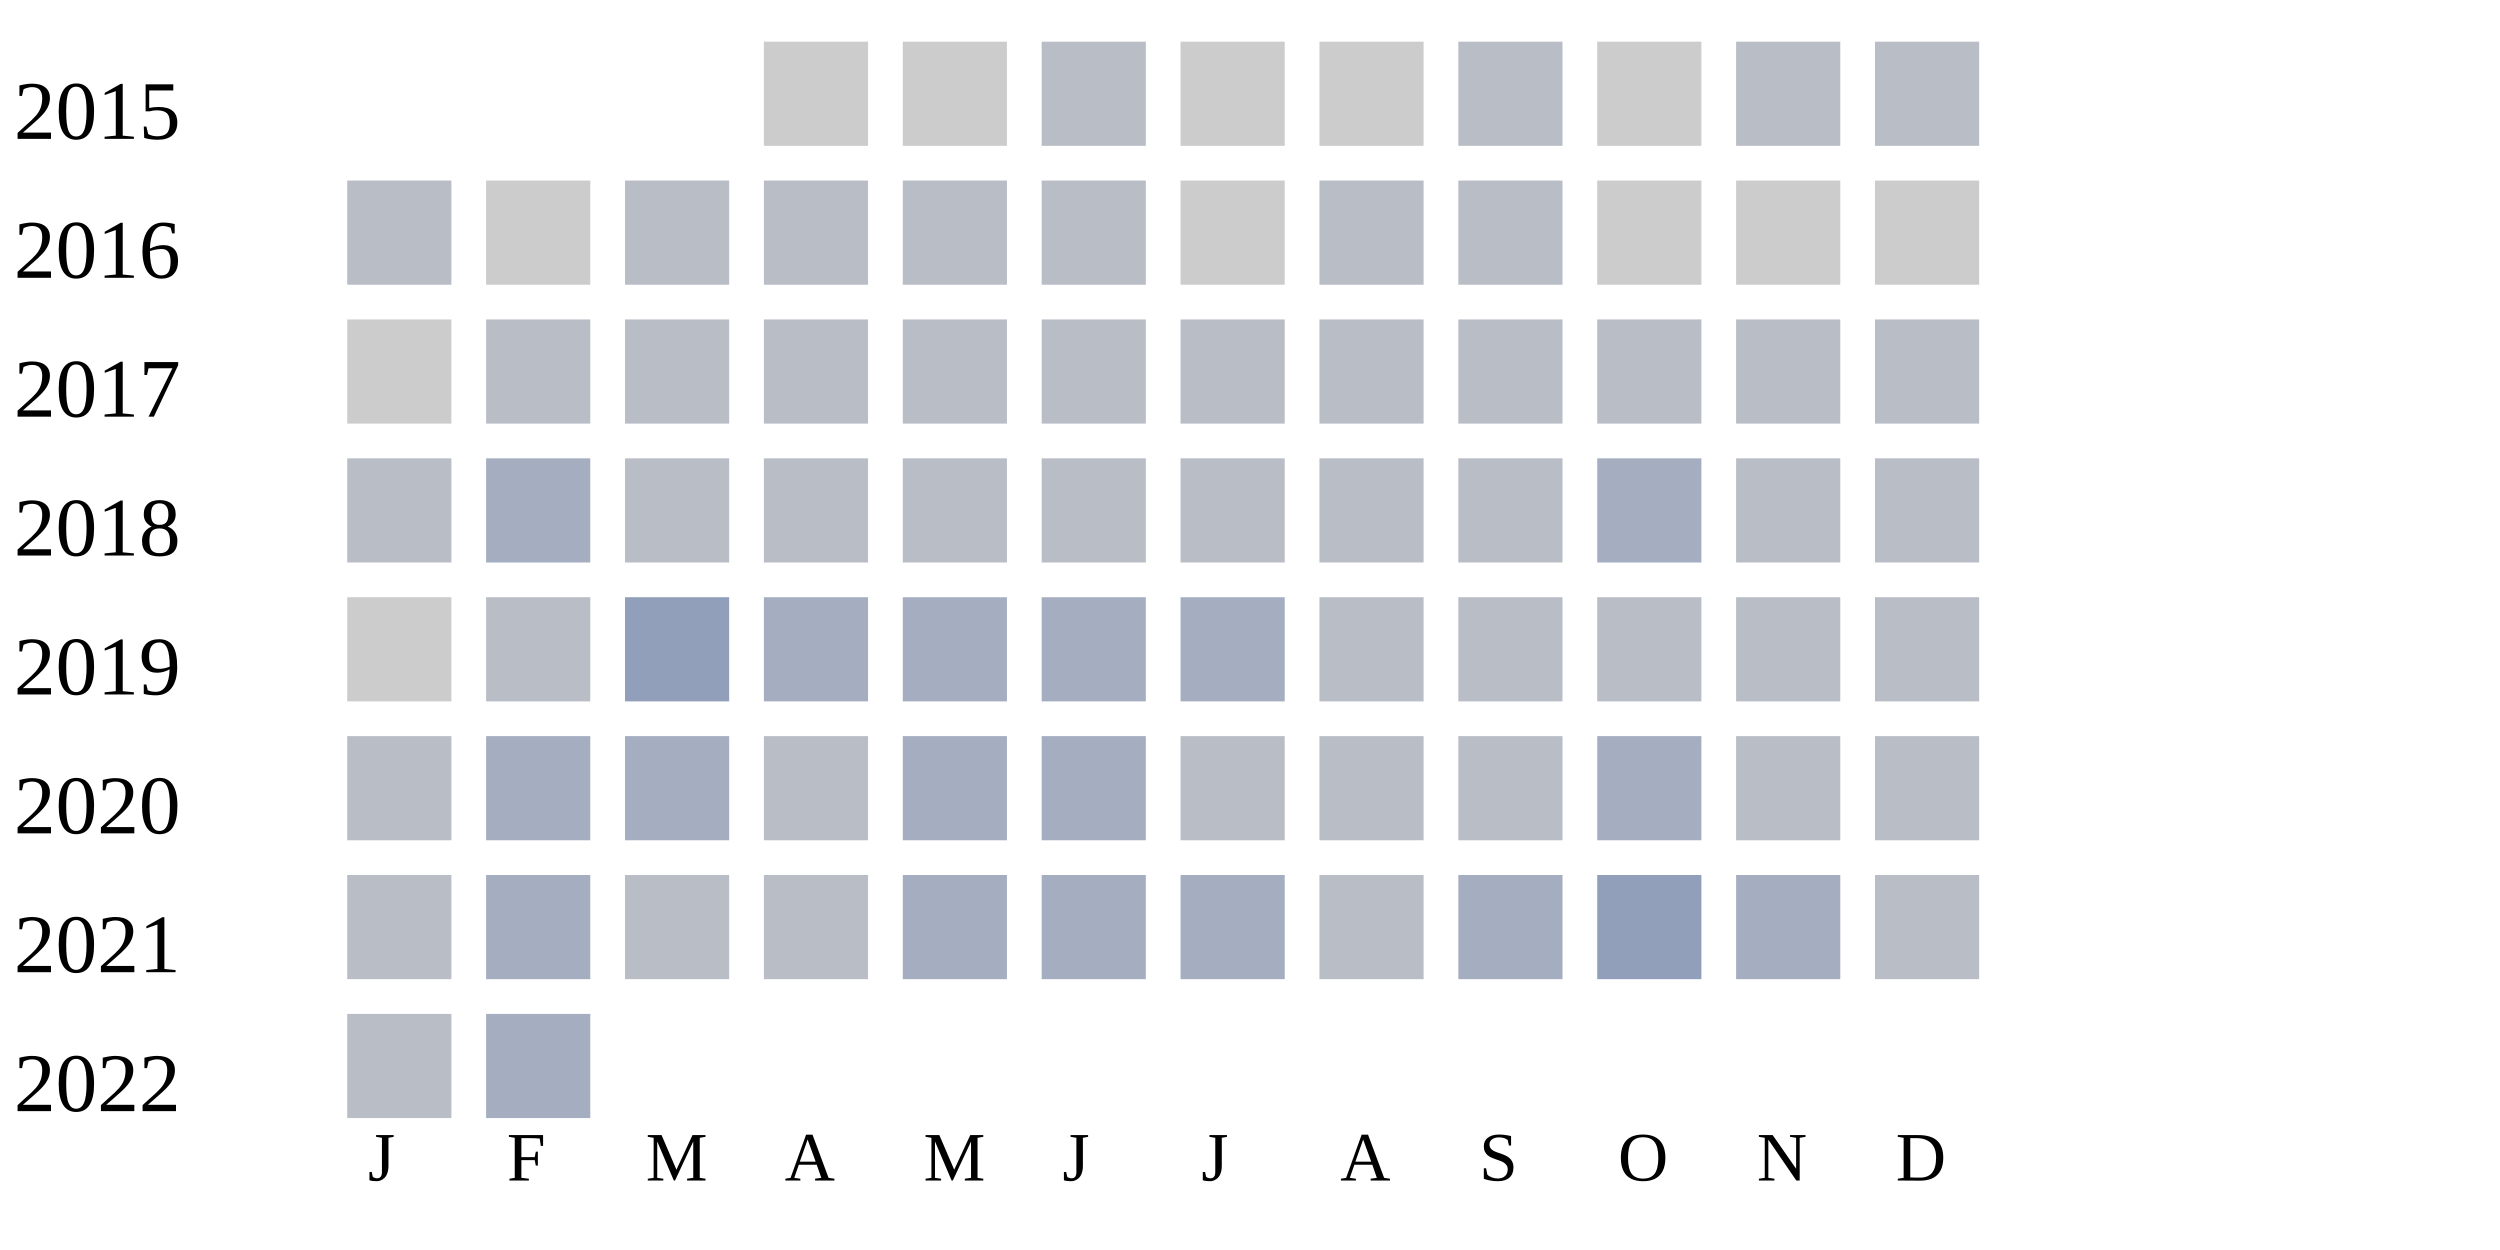
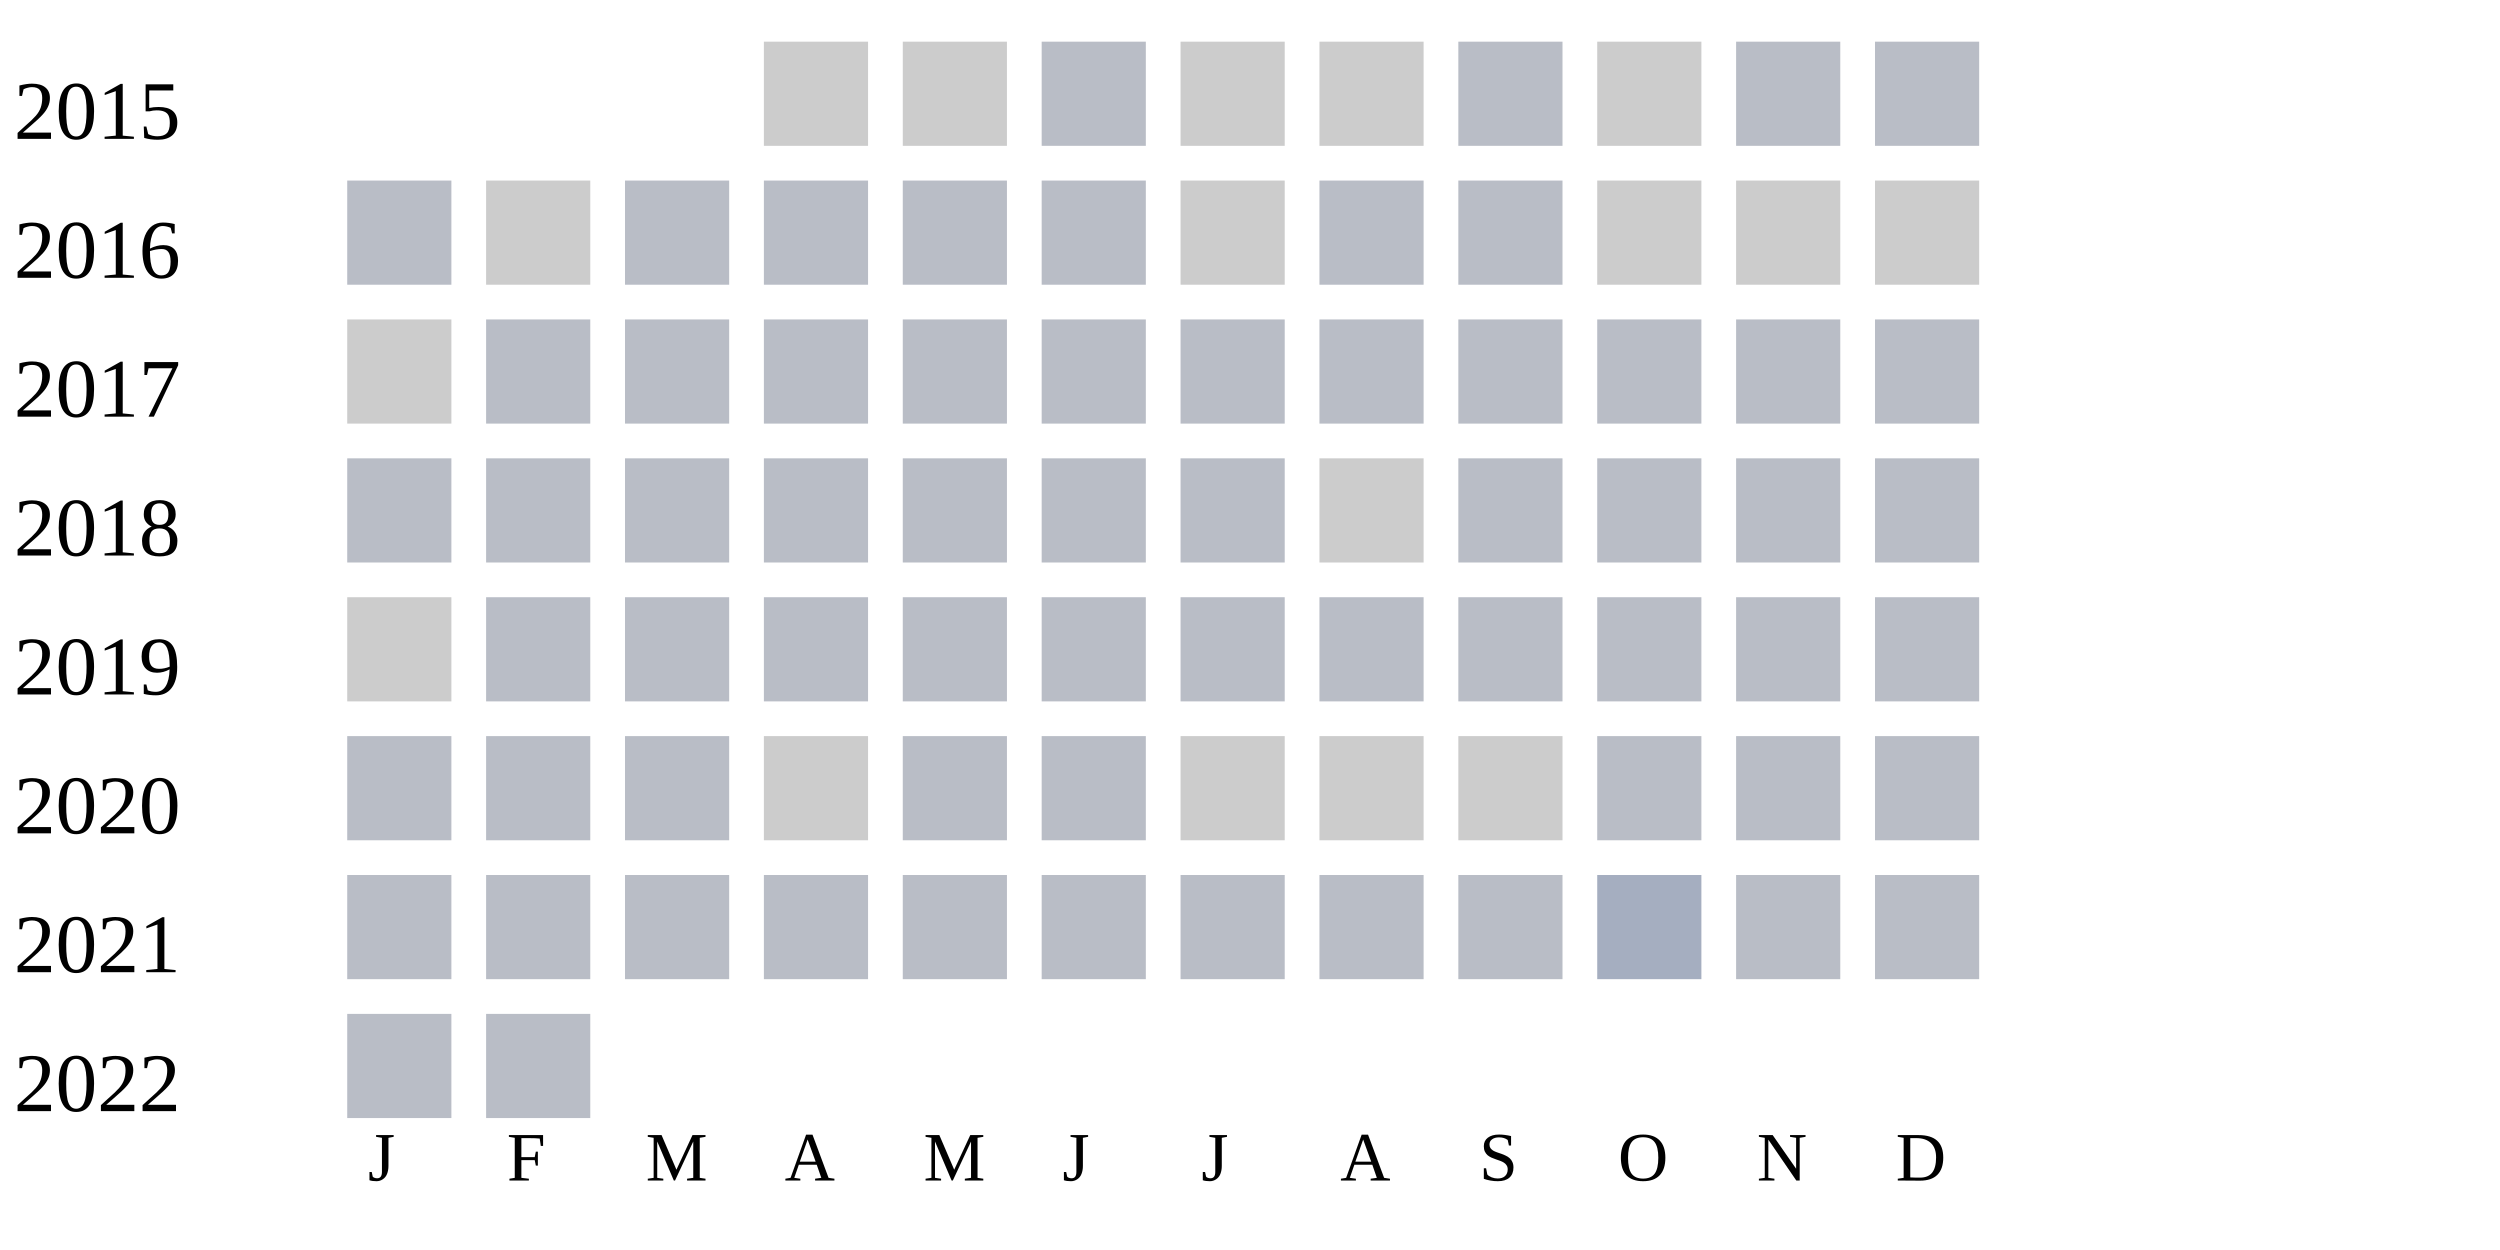
<svg xmlns="http://www.w3.org/2000/svg" width="360" height="180">
  <g transform="translate(0 0)">
    <text x="2" y="20">2015</text>
    <rect x="110" y="6" width="15" height="15" fill="#cccccc" />
    <rect x="130" y="6" width="15" height="15" fill="#cccccc" />
    <rect x="150" y="6" width="15" height="15" fill="#b9bdc6" />
    <rect x="170" y="6" width="15" height="15" fill="#cccccc" />
    <rect x="190" y="6" width="15" height="15" fill="#cccccc" />
    <rect x="210" y="6" width="15" height="15" fill="#b9bdc6" />
    <rect x="230" y="6" width="15" height="15" fill="#cccccc" />
    <rect x="250" y="6" width="15" height="15" fill="#b9bdc6" />
    <rect x="270" y="6" width="15" height="15" fill="#b9bdc6" />
  </g>
  <g transform="translate(0 20)">
    <text x="2" y="20">2016</text>
    <rect x="50" y="6" width="15" height="15" fill="#b9bdc6" />
    <rect x="70" y="6" width="15" height="15" fill="#cccccc" />
    <rect x="90" y="6" width="15" height="15" fill="#b9bdc6" />
    <rect x="110" y="6" width="15" height="15" fill="#b9bdc6" />
    <rect x="130" y="6" width="15" height="15" fill="#b9bdc6" />
    <rect x="150" y="6" width="15" height="15" fill="#b9bdc6" />
    <rect x="170" y="6" width="15" height="15" fill="#cccccc" />
    <rect x="190" y="6" width="15" height="15" fill="#b9bdc6" />
    <rect x="210" y="6" width="15" height="15" fill="#b9bdc6" />
    <rect x="230" y="6" width="15" height="15" fill="#cccccc" />
    <rect x="250" y="6" width="15" height="15" fill="#cccccc" />
    <rect x="270" y="6" width="15" height="15" fill="#cccccc" />
  </g>
  <g transform="translate(0 40)">
    <text x="2" y="20">2017</text>
    <rect x="50" y="6" width="15" height="15" fill="#cccccc" />
    <rect x="70" y="6" width="15" height="15" fill="#b9bdc6" />
    <rect x="90" y="6" width="15" height="15" fill="#b9bdc6" />
    <rect x="110" y="6" width="15" height="15" fill="#b9bdc6" />
    <rect x="130" y="6" width="15" height="15" fill="#b9bdc6" />
    <rect x="150" y="6" width="15" height="15" fill="#b9bdc6" />
    <rect x="170" y="6" width="15" height="15" fill="#b9bdc6" />
    <rect x="190" y="6" width="15" height="15" fill="#b9bdc6" />
    <rect x="210" y="6" width="15" height="15" fill="#b9bdc6" />
    <rect x="230" y="6" width="15" height="15" fill="#b9bdc6" />
    <rect x="250" y="6" width="15" height="15" fill="#b9bdc6" />
    <rect x="270" y="6" width="15" height="15" fill="#b9bdc6" />
  </g>
  <g transform="translate(0 60)">
    <text x="2" y="20">2018</text>
    <rect x="50" y="6" width="15" height="15" fill="#b9bdc6" />
-     <rect x="70" y="6" width="15" height="15" fill="#a5aec0" />
+     <rect x="70" y="6" width="15" height="15" fill="#b9bdc6" />
+     <rect x="90" y="6" width="15" height="15" fill="#b9bdc6" />
+     <rect x="110" y="6" width="15" height="15" fill="#b9bdc6" />
+     <rect x="130" y="6" width="15" height="15" fill="#b9bdc6" />
+     <rect x="150" y="6" width="15" height="15" fill="#b9bdc6" />
+     <rect x="170" y="6" width="15" height="15" fill="#b9bdc6" />
+     <rect x="190" y="6" width="15" height="15" fill="#cccccc" />
+     <rect x="210" y="6" width="15" height="15" fill="#b9bdc6" />
+     <rect x="230" y="6" width="15" height="15" fill="#b9bdc6" />
+     <rect x="250" y="6" width="15" height="15" fill="#b9bdc6" />
+     <rect x="270" y="6" width="15" height="15" fill="#b9bdc6" />
+   </g>
+   <g transform="translate(0 80)">
+     <text x="2" y="20">2019</text>
+     <rect x="50" y="6" width="15" height="15" fill="#cccccc" />
+     <rect x="70" y="6" width="15" height="15" fill="#b9bdc6" />
+     <rect x="90" y="6" width="15" height="15" fill="#b9bdc6" />
+     <rect x="110" y="6" width="15" height="15" fill="#b9bdc6" />
+     <rect x="130" y="6" width="15" height="15" fill="#b9bdc6" />
+     <rect x="150" y="6" width="15" height="15" fill="#b9bdc6" />
+     <rect x="170" y="6" width="15" height="15" fill="#b9bdc6" />
+     <rect x="190" y="6" width="15" height="15" fill="#b9bdc6" />
+     <rect x="210" y="6" width="15" height="15" fill="#b9bdc6" />
+     <rect x="230" y="6" width="15" height="15" fill="#b9bdc6" />
+     <rect x="250" y="6" width="15" height="15" fill="#b9bdc6" />
+     <rect x="270" y="6" width="15" height="15" fill="#b9bdc6" />
+   </g>
+   <g transform="translate(0 100)">
+     <text x="2" y="20">2020</text>
+     <rect x="50" y="6" width="15" height="15" fill="#b9bdc6" />
+     <rect x="70" y="6" width="15" height="15" fill="#b9bdc6" />
+     <rect x="90" y="6" width="15" height="15" fill="#b9bdc6" />
+     <rect x="110" y="6" width="15" height="15" fill="#cccccc" />
+     <rect x="130" y="6" width="15" height="15" fill="#b9bdc6" />
+     <rect x="150" y="6" width="15" height="15" fill="#b9bdc6" />
+     <rect x="170" y="6" width="15" height="15" fill="#cccccc" />
+     <rect x="190" y="6" width="15" height="15" fill="#cccccc" />
+     <rect x="210" y="6" width="15" height="15" fill="#cccccc" />
+     <rect x="230" y="6" width="15" height="15" fill="#b9bdc6" />
+     <rect x="250" y="6" width="15" height="15" fill="#b9bdc6" />
+     <rect x="270" y="6" width="15" height="15" fill="#b9bdc6" />
+   </g>
+   <g transform="translate(0 120)">
+     <text x="2" y="20">2021</text>
+     <rect x="50" y="6" width="15" height="15" fill="#b9bdc6" />
+     <rect x="70" y="6" width="15" height="15" fill="#b9bdc6" />
    <rect x="90" y="6" width="15" height="15" fill="#b9bdc6" />
    <rect x="110" y="6" width="15" height="15" fill="#b9bdc6" />
    <rect x="130" y="6" width="15" height="15" fill="#b9bdc6" />
    <rect x="150" y="6" width="15" height="15" fill="#b9bdc6" />
    <rect x="170" y="6" width="15" height="15" fill="#b9bdc6" />
    <rect x="190" y="6" width="15" height="15" fill="#b9bdc6" />
    <rect x="210" y="6" width="15" height="15" fill="#b9bdc6" />
    <rect x="230" y="6" width="15" height="15" fill="#a5aec0" />
    <rect x="250" y="6" width="15" height="15" fill="#b9bdc6" />
    <rect x="270" y="6" width="15" height="15" fill="#b9bdc6" />
  </g>
-   <g transform="translate(0 80)">
-     <text x="2" y="20">2019</text>
-     <rect x="50" y="6" width="15" height="15" fill="#cccccc" />
-     <rect x="70" y="6" width="15" height="15" fill="#b9bdc6" />
-     <rect x="90" y="6" width="15" height="15" fill="#919fba" />
-     <rect x="110" y="6" width="15" height="15" fill="#a5aec0" />
-     <rect x="130" y="6" width="15" height="15" fill="#a5aec0" />
-     <rect x="150" y="6" width="15" height="15" fill="#a5aec0" />
-     <rect x="170" y="6" width="15" height="15" fill="#a5aec0" />
-     <rect x="190" y="6" width="15" height="15" fill="#b9bdc6" />
-     <rect x="210" y="6" width="15" height="15" fill="#b9bdc6" />
-     <rect x="230" y="6" width="15" height="15" fill="#b9bdc6" />
-     <rect x="250" y="6" width="15" height="15" fill="#b9bdc6" />
-     <rect x="270" y="6" width="15" height="15" fill="#b9bdc6" />
-   </g>
-   <g transform="translate(0 100)">
-     <text x="2" y="20">2020</text>
-     <rect x="50" y="6" width="15" height="15" fill="#b9bdc6" />
-     <rect x="70" y="6" width="15" height="15" fill="#a5aec0" />
-     <rect x="90" y="6" width="15" height="15" fill="#a5aec0" />
-     <rect x="110" y="6" width="15" height="15" fill="#b9bdc6" />
-     <rect x="130" y="6" width="15" height="15" fill="#a5aec0" />
-     <rect x="150" y="6" width="15" height="15" fill="#a5aec0" />
-     <rect x="170" y="6" width="15" height="15" fill="#b9bdc6" />
-     <rect x="190" y="6" width="15" height="15" fill="#b9bdc6" />
-     <rect x="210" y="6" width="15" height="15" fill="#b9bdc6" />
-     <rect x="230" y="6" width="15" height="15" fill="#a5aec0" />
-     <rect x="250" y="6" width="15" height="15" fill="#b9bdc6" />
-     <rect x="270" y="6" width="15" height="15" fill="#b9bdc6" />
-   </g>
-   <g transform="translate(0 120)">
-     <text x="2" y="20">2021</text>
-     <rect x="50" y="6" width="15" height="15" fill="#b9bdc6" />
-     <rect x="70" y="6" width="15" height="15" fill="#a5aec0" />
-     <rect x="90" y="6" width="15" height="15" fill="#b9bdc6" />
-     <rect x="110" y="6" width="15" height="15" fill="#b9bdc6" />
-     <rect x="130" y="6" width="15" height="15" fill="#a5aec0" />
-     <rect x="150" y="6" width="15" height="15" fill="#a5aec0" />
-     <rect x="170" y="6" width="15" height="15" fill="#a5aec0" />
-     <rect x="190" y="6" width="15" height="15" fill="#b9bdc6" />
-     <rect x="210" y="6" width="15" height="15" fill="#a5aec0" />
-     <rect x="230" y="6" width="15" height="15" fill="#919fba" />
-     <rect x="250" y="6" width="15" height="15" fill="#a5aec0" />
-     <rect x="270" y="6" width="15" height="15" fill="#b9bdc6" />
-   </g>
  <g transform="translate(0 140)">
    <text x="2" y="20">2022</text>
    <rect x="50" y="6" width="15" height="15" fill="#b9bdc6" />
-     <rect x="70" y="6" width="15" height="15" fill="#a5aec0" />
+     <rect x="70" y="6" width="15" height="15" fill="#b9bdc6" />
  </g>
  <text style="font-size: 10px; text-align: center" x="53" y="170">J</text>
  <text style="font-size: 10px; text-align: center" x="73" y="170">F</text>
  <text style="font-size: 10px; text-align: center" x="93" y="170">M</text>
  <text style="font-size: 10px; text-align: center" x="113" y="170">A</text>
  <text style="font-size: 10px; text-align: center" x="133" y="170">M</text>
  <text style="font-size: 10px; text-align: center" x="153" y="170">J</text>
  <text style="font-size: 10px; text-align: center" x="173" y="170">J</text>
  <text style="font-size: 10px; text-align: center" x="193" y="170">A</text>
  <text style="font-size: 10px; text-align: center" x="213" y="170">S</text>
  <text style="font-size: 10px; text-align: center" x="233" y="170">O</text>
  <text style="font-size: 10px; text-align: center" x="253" y="170">N</text>
  <text style="font-size: 10px; text-align: center" x="273" y="170">D</text>
  <text style="font-size: 10px;" x="155" y="189">Less</text>
  <rect fill="#b9bdc6" width="10" height="10" x="180" y="180" />
  <rect fill="#919fba" width="10" height="10" x="195" y="180" />
  <rect fill="#6882ae" width="10" height="10" x="210" y="180" />
  <rect fill="#005a9c" width="10" height="10" x="225" y="180" />
  <text x="240" y="189" style="font-size: 10px;">More</text>
</svg>
